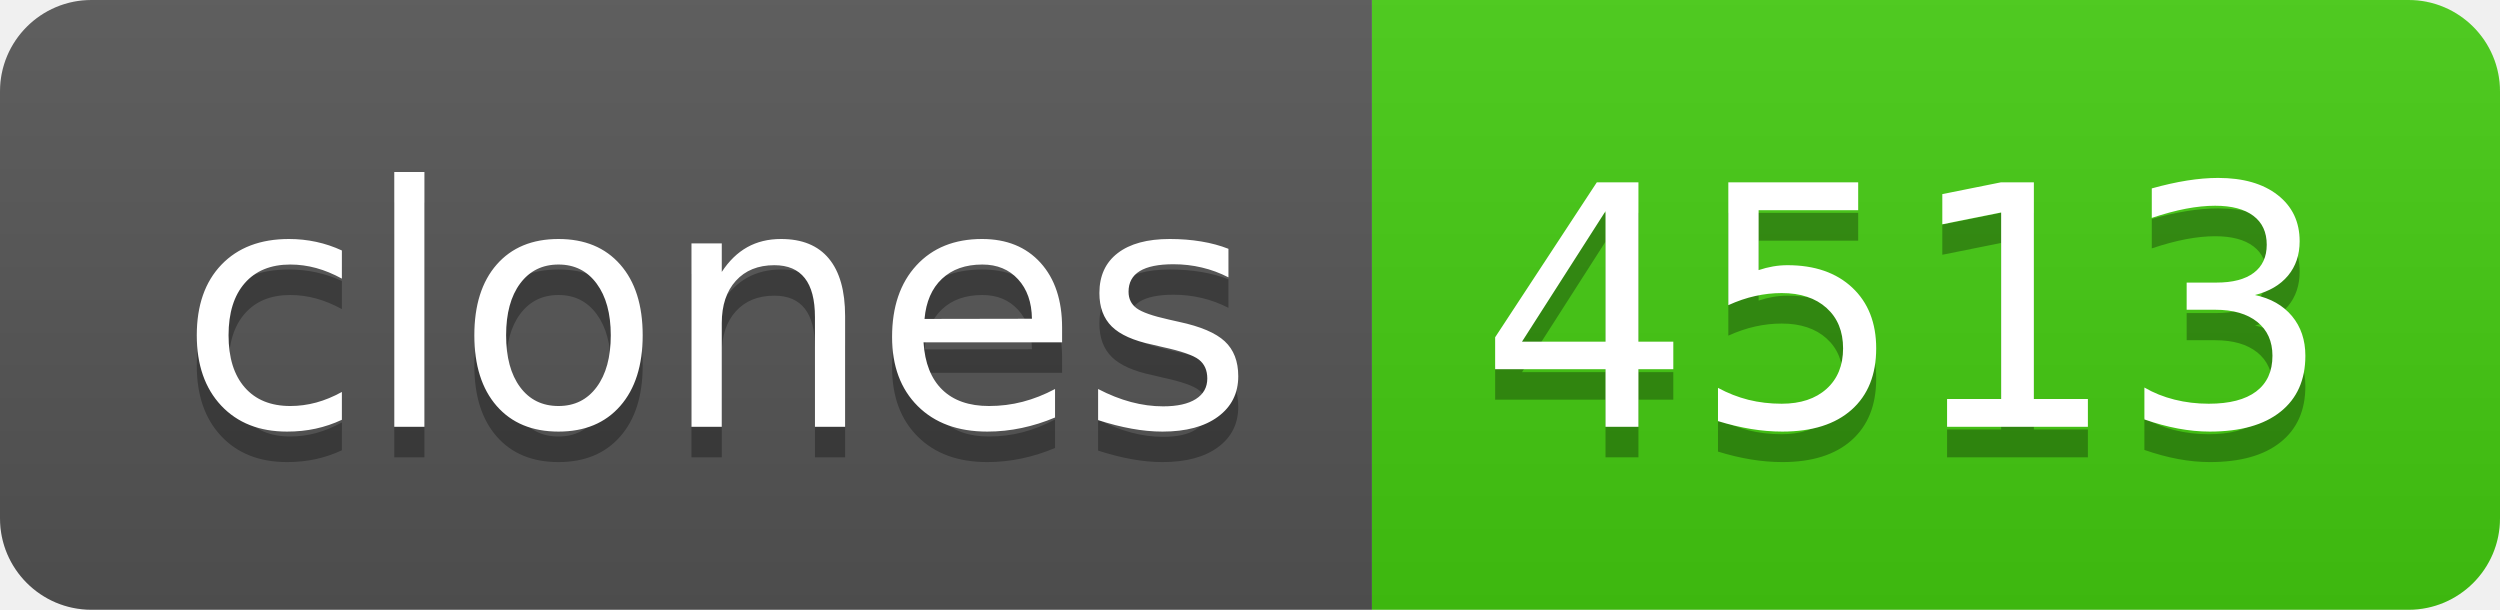
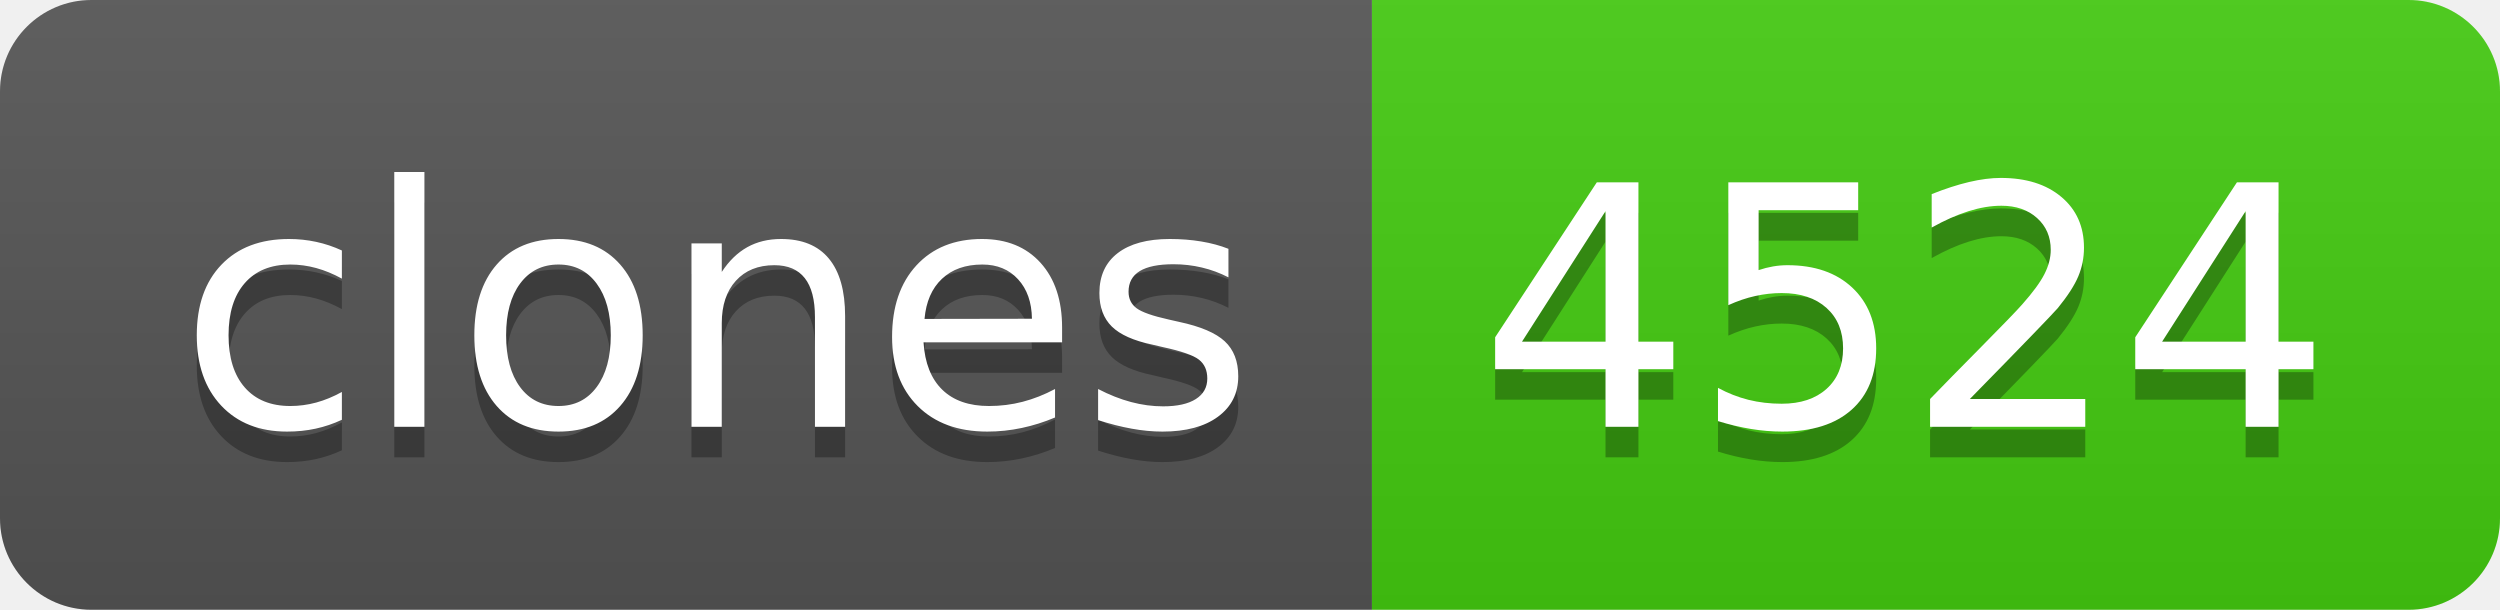
- <svg xmlns="http://www.w3.org/2000/svg" width="82" height="20" role="img" aria-label="clones: 4513">
+ <svg xmlns="http://www.w3.org/2000/svg" width="82" height="20" role="img" aria-label="clones: 4524">
  <linearGradient id="s" x2="0" y2="100%">
    <stop offset="0" stop-color="#bbb" stop-opacity=".1" />
    <stop offset="1" stop-opacity=".1" />
  </linearGradient>
  <clipPath id="r">
    <rect width="82" height="20" rx="3" fill="#fff" />
  </clipPath>
  <g clip-path="url(#r)">
    <rect width="45" height="20" fill="#555" />
    <rect x="45" width="37" height="20" fill="#4c1" />
    <rect width="82" height="20" fill="url(#s)" />
  </g>
  <g fill="#fff" text-anchor="middle" font-family="Verdana,Geneva,DejaVu Sans,sans-serif" text-rendering="geometricPrecision" font-size="110">
    <text aria-hidden="true" x="235" y="150" fill="#010101" fill-opacity=".3" transform="scale(.1)" textLength="350">clones</text>
    <text x="235" y="140" transform="scale(.1)" fill="#fff" textLength="350">clones</text>
-     <text aria-hidden="true" x="625" y="150" fill="#010101" fill-opacity=".3" transform="scale(.1)" textLength="270">4513</text>
-     <text x="625" y="140" transform="scale(.1)" fill="#fff" textLength="270">4513</text>
+     <text aria-hidden="true" x="625" y="150" fill="#010101" fill-opacity=".3" transform="scale(.1)" textLength="270">4524</text>
+     <text x="625" y="140" transform="scale(.1)" fill="#fff" textLength="270">4524</text>
  </g>
</svg>
